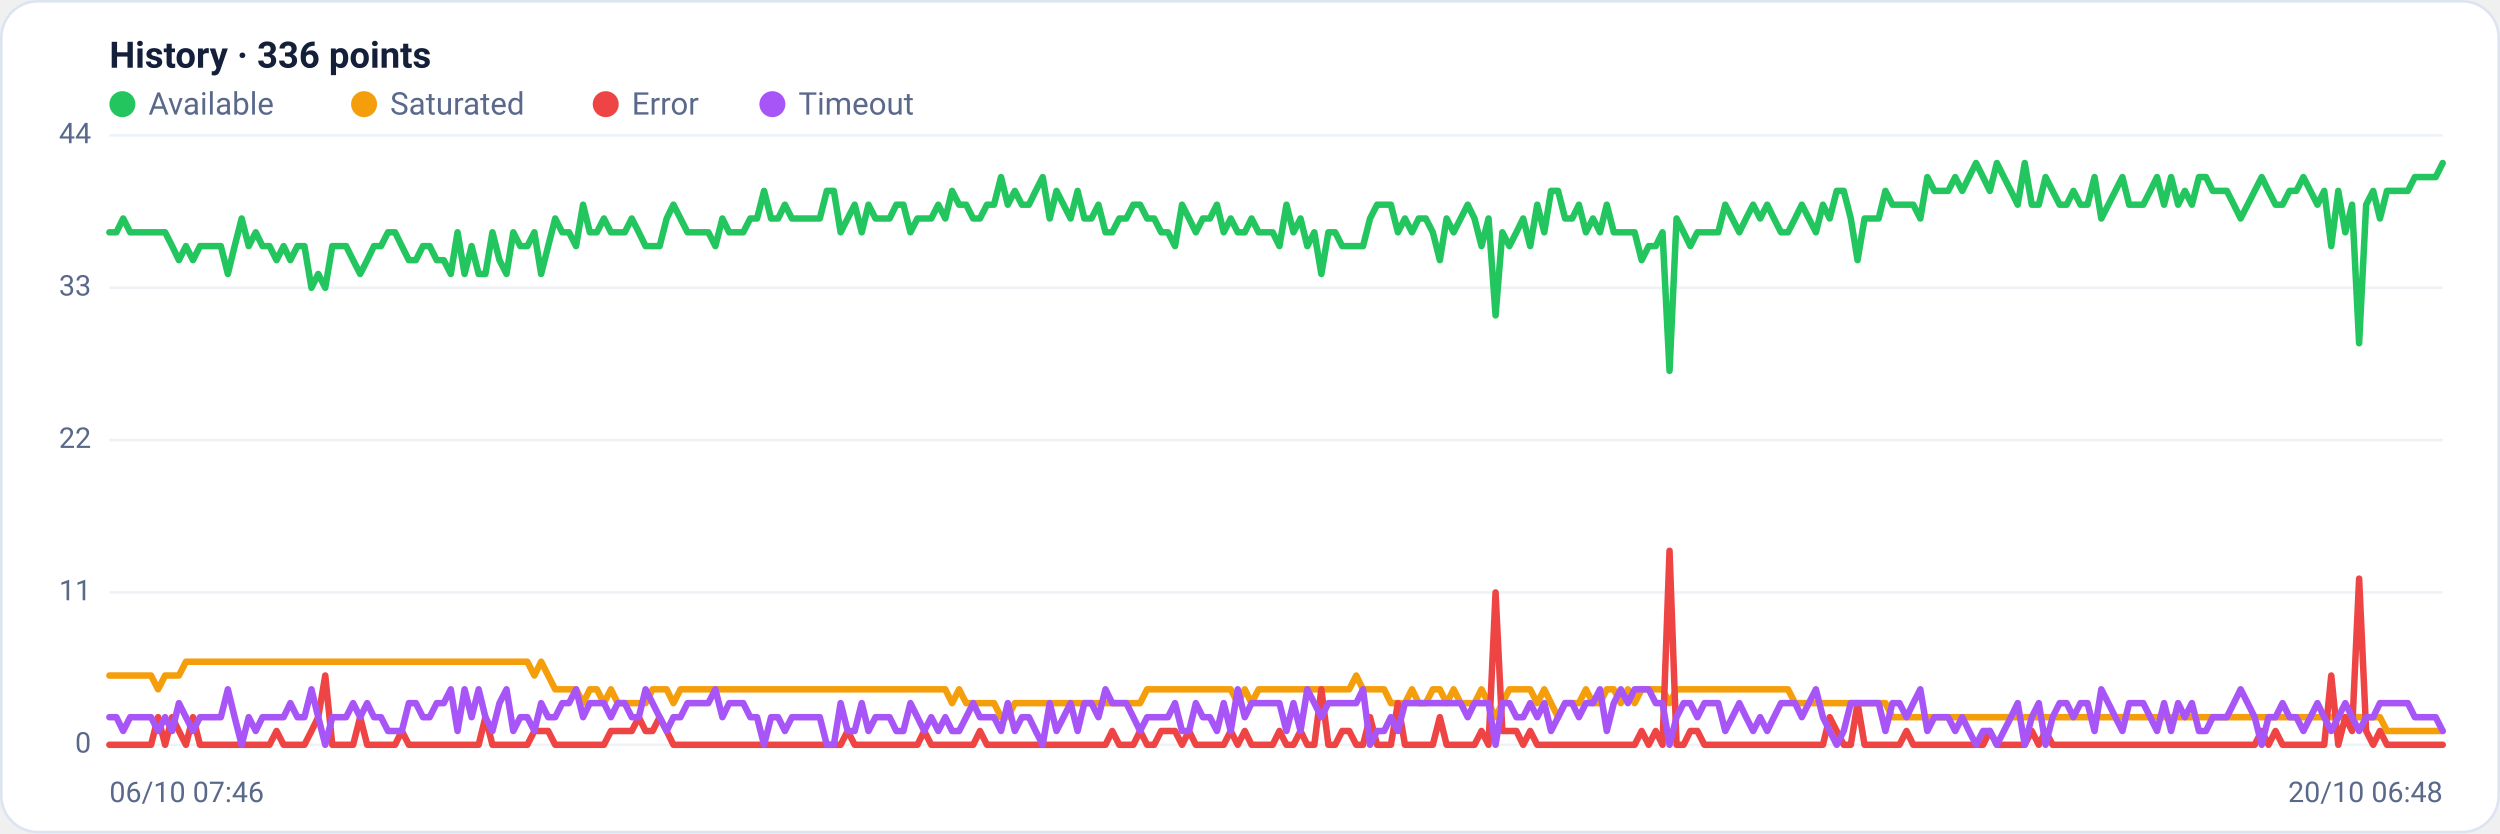
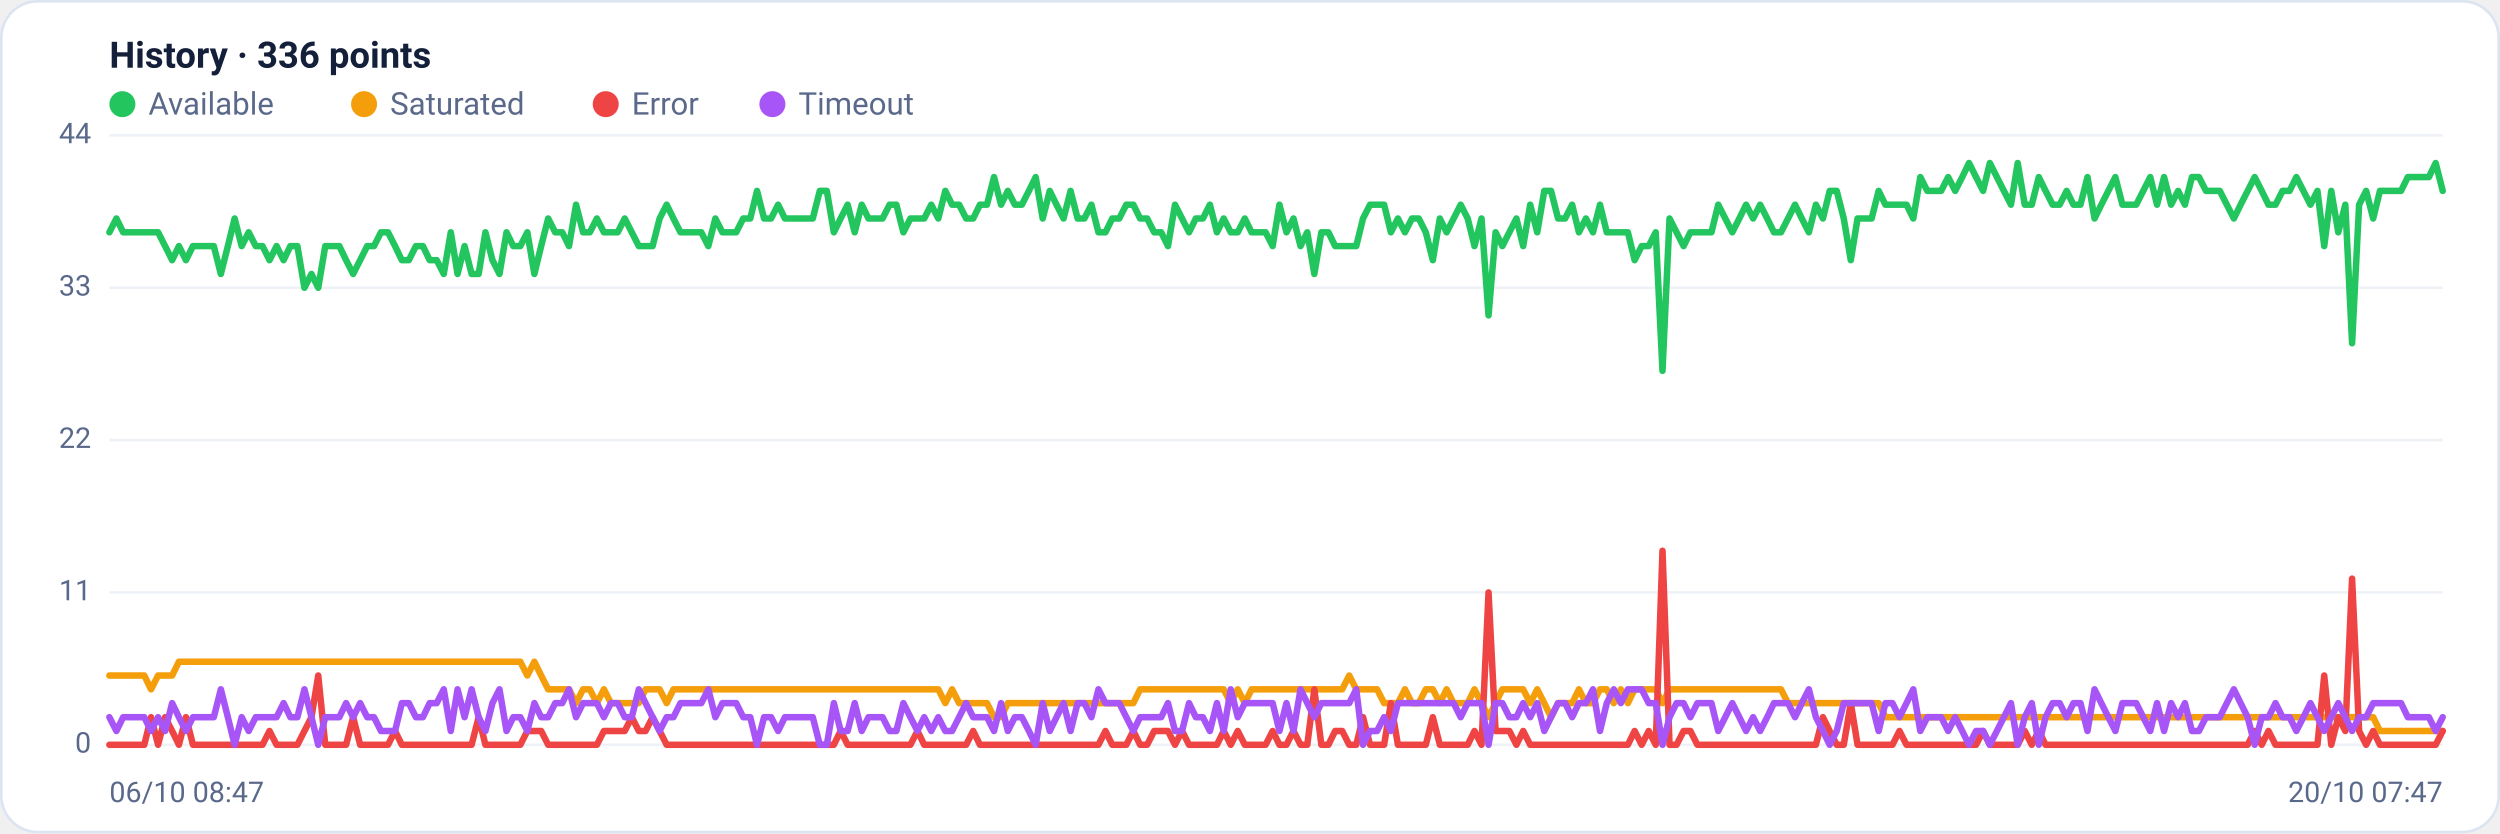
<svg xmlns="http://www.w3.org/2000/svg" viewBox="0 0 960 320" width="960" height="320" font-family="Segoe UI, system-ui, -apple-system, Roboto, Helvetica, Arial, sans-serif" role="img" aria-label="Availability history per region">
  <rect x="0.5" y="0.5" width="959" height="319" rx="14" fill="#ffffff" stroke="#dce3f1" />
  <text x="42" y="26" font-size="14" font-weight="600" fill="#14203a">History · 336 points</text>
  <circle cx="47" cy="40" r="5" fill="#22c55e" />
  <text x="57" y="44" font-size="12" fill="#5a688a">Available</text>
  <circle cx="139.8" cy="40" r="5" fill="#f59e0b" />
  <text x="149.8" y="44" font-size="12" fill="#5a688a">Saturated</text>
  <circle cx="232.6" cy="40" r="5" fill="#ef4444" />
  <text x="242.6" y="44" font-size="12" fill="#5a688a">Error</text>
  <circle cx="296.6" cy="40" r="5" fill="#a855f7" />
  <text x="306.6" y="44" font-size="12" fill="#5a688a">Timeout</text>
  <line x1="42" y1="286.0" x2="938" y2="286.0" stroke="#eef2f7" stroke-width="1" />
  <text x="35" y="289.0" text-anchor="end" font-size="11" fill="#5a688a">0</text>
  <line x1="42" y1="227.5" x2="938" y2="227.5" stroke="#eef2f7" stroke-width="1" />
  <text x="35" y="230.5" text-anchor="end" font-size="11" fill="#5a688a">11</text>
  <line x1="42" y1="169.0" x2="938" y2="169.0" stroke="#eef2f7" stroke-width="1" />
  <text x="35" y="172.0" text-anchor="end" font-size="11" fill="#5a688a">22</text>
  <line x1="42" y1="110.5" x2="938" y2="110.5" stroke="#eef2f7" stroke-width="1" />
  <text x="35" y="113.5" text-anchor="end" font-size="11" fill="#5a688a">33</text>
  <line x1="42" y1="52.0" x2="938" y2="52.0" stroke="#eef2f7" stroke-width="1" />
  <text x="35" y="55.0" text-anchor="end" font-size="11" fill="#5a688a">44</text>
-   <polyline fill="none" stroke="#22c55e" stroke-width="2.5" stroke-linejoin="round" stroke-linecap="round" points="42.0,89.2 44.7,89.2 47.3,83.9 50.0,89.2 52.7,89.2 55.4,89.2 58.0,89.2 60.7,89.2 63.4,89.2 66.1,94.5 68.7,99.9 71.4,94.5 74.1,99.9 76.8,94.5 79.4,94.5 82.1,94.5 84.8,94.5 87.5,105.2 90.1,94.5 92.8,83.9 95.5,94.5 98.2,89.2 100.8,94.5 103.5,94.5 106.2,99.9 108.9,94.5 111.5,99.9 114.2,94.5 116.9,94.5 119.6,110.5 122.2,105.2 124.9,110.5 127.6,94.5 130.3,94.5 132.9,94.5 135.6,99.9 138.3,105.2 141.0,99.9 143.6,94.5 146.3,94.5 149.0,89.2 151.7,89.2 154.3,94.5 157.0,99.9 159.7,99.9 162.4,94.5 165.0,94.5 167.7,99.9 170.4,99.9 173.1,105.2 175.7,89.2 178.4,105.2 181.1,94.5 183.8,105.2 186.4,105.2 189.1,89.2 191.8,99.9 194.5,105.2 197.1,89.2 199.8,94.5 202.5,94.5 205.2,89.2 207.8,105.2 210.5,94.5 213.2,83.9 215.9,89.2 218.5,89.2 221.2,94.5 223.9,78.6 226.5,89.2 229.2,89.2 231.9,83.9 234.6,89.2 237.2,89.2 239.9,89.2 242.6,83.9 245.3,89.2 247.9,94.5 250.6,94.5 253.3,94.5 256.0,83.9 258.6,78.6 261.3,83.9 264.0,89.2 266.7,89.2 269.3,89.2 272.0,89.2 274.7,94.5 277.4,83.9 280.0,89.2 282.7,89.2 285.4,89.2 288.1,83.9 290.7,83.9 293.4,73.3 296.1,83.9 298.8,83.9 301.4,78.6 304.1,83.9 306.8,83.9 309.5,83.9 312.1,83.9 314.8,83.9 317.5,73.3 320.2,73.3 322.8,89.2 325.5,83.9 328.2,78.6 330.9,89.2 333.5,78.6 336.2,83.9 338.9,83.9 341.6,83.9 344.2,78.6 346.9,78.6 349.6,89.2 352.3,83.9 354.9,83.9 357.6,83.9 360.3,78.6 363.0,83.9 365.6,73.3 368.3,78.6 371.0,78.6 373.7,83.9 376.3,83.9 379.0,78.6 381.7,78.6 384.4,68.0 387.0,78.6 389.7,73.3 392.4,78.6 395.1,78.6 397.7,73.3 400.4,68.0 403.1,83.9 405.7,73.3 408.4,78.6 411.1,83.9 413.8,73.3 416.4,83.9 419.1,83.9 421.8,78.6 424.5,89.2 427.1,89.2 429.8,83.9 432.5,83.9 435.2,78.6 437.8,78.6 440.5,83.9 443.2,83.9 445.9,89.2 448.5,89.2 451.2,94.5 453.9,78.6 456.6,83.9 459.2,89.2 461.9,83.9 464.6,83.9 467.3,78.6 469.9,89.2 472.6,83.9 475.3,89.2 478.0,89.2 480.6,83.9 483.3,89.2 486.0,89.2 488.7,89.2 491.3,94.5 494.0,78.6 496.7,89.2 499.4,83.9 502.0,94.5 504.7,89.2 507.4,105.2 510.1,89.2 512.7,89.2 515.4,94.5 518.1,94.5 520.8,94.5 523.4,94.5 526.1,83.9 528.8,78.6 531.5,78.6 534.1,78.6 536.8,89.2 539.5,83.9 542.2,89.2 544.8,83.9 547.5,83.9 550.2,89.2 552.9,99.9 555.5,83.9 558.2,89.2 560.9,83.9 563.6,78.6 566.2,83.9 568.9,94.5 571.6,83.9 574.3,121.1 576.9,89.2 579.6,94.5 582.3,89.2 584.9,83.9 587.6,94.5 590.3,78.6 593.0,89.2 595.6,73.3 598.3,73.3 601.0,83.9 603.7,83.9 606.3,78.6 609.0,89.2 611.7,83.9 614.4,89.2 617.0,78.6 619.7,89.2 622.4,89.2 625.1,89.2 627.7,89.2 630.4,99.9 633.1,94.5 635.8,94.5 638.4,89.2 641.1,142.4 643.8,83.9 646.5,89.2 649.1,94.5 651.8,89.2 654.5,89.2 657.2,89.2 659.8,89.2 662.5,78.6 665.2,83.9 667.9,89.2 670.5,83.9 673.2,78.6 675.9,83.9 678.6,78.6 681.2,83.9 683.9,89.2 686.6,89.2 689.3,83.9 691.9,78.6 694.6,83.9 697.3,89.2 700.0,78.6 702.6,83.9 705.3,73.3 708.0,73.3 710.7,83.9 713.3,99.9 716.0,83.9 718.7,83.9 721.4,83.9 724.0,73.3 726.7,78.6 729.4,78.6 732.1,78.6 734.7,78.6 737.4,83.9 740.1,68.0 742.8,73.3 745.4,73.3 748.1,73.3 750.8,68.0 753.5,73.3 756.1,68.0 758.8,62.6 761.5,68.0 764.1,73.3 766.8,62.6 769.5,68.0 772.2,73.3 774.8,78.6 777.5,62.6 780.2,78.6 782.9,78.6 785.5,68.0 788.2,73.3 790.9,78.6 793.6,78.6 796.2,73.3 798.9,78.6 801.6,78.6 804.3,68.0 806.9,83.9 809.6,78.6 812.3,73.3 815.0,68.0 817.6,78.6 820.3,78.6 823.0,78.6 825.7,73.3 828.3,68.0 831.0,78.6 833.7,68.0 836.4,78.6 839.0,73.3 841.7,78.6 844.4,68.0 847.1,68.0 849.7,73.3 852.4,73.3 855.1,73.3 857.8,78.6 860.4,83.9 863.1,78.6 865.8,73.3 868.5,68.0 871.1,73.3 873.8,78.6 876.5,78.6 879.2,73.3 881.8,73.3 884.5,68.0 887.2,73.3 889.9,78.6 892.5,73.3 895.2,94.5 897.9,73.3 900.6,89.2 903.2,78.6 905.9,131.8 908.6,78.6 911.3,73.3 913.9,83.9 916.6,73.3 919.3,73.3 922.0,73.3 924.6,73.3 927.3,68.0 930.0,68.0 932.7,68.0 935.3,68.0 938.0,62.6" />
-   <polyline fill="none" stroke="#f59e0b" stroke-width="2.5" stroke-linejoin="round" stroke-linecap="round" points="42.0,259.4 44.7,259.4 47.3,259.4 50.0,259.4 52.7,259.4 55.4,259.4 58.0,259.4 60.7,264.7 63.4,259.4 66.1,259.4 68.7,259.4 71.4,254.1 74.1,254.1 76.8,254.1 79.4,254.1 82.1,254.1 84.8,254.1 87.5,254.1 90.1,254.1 92.8,254.1 95.5,254.1 98.2,254.1 100.8,254.1 103.5,254.1 106.2,254.1 108.9,254.1 111.5,254.1 114.2,254.1 116.9,254.1 119.6,254.1 122.2,254.1 124.9,254.1 127.6,254.1 130.3,254.1 132.9,254.1 135.6,254.1 138.3,254.1 141.0,254.1 143.6,254.1 146.3,254.1 149.0,254.1 151.7,254.1 154.3,254.1 157.0,254.1 159.7,254.1 162.4,254.1 165.0,254.1 167.7,254.1 170.4,254.1 173.1,254.1 175.7,254.1 178.4,254.1 181.1,254.1 183.8,254.1 186.4,254.1 189.1,254.1 191.8,254.1 194.5,254.1 197.1,254.1 199.8,254.1 202.5,254.1 205.2,259.4 207.8,254.1 210.5,259.4 213.2,264.7 215.9,264.7 218.5,264.7 221.2,264.7 223.9,270.0 226.5,264.7 229.2,264.7 231.9,270.0 234.6,264.7 237.2,270.0 239.9,270.0 242.6,270.0 245.3,270.0 247.9,270.0 250.6,264.7 253.3,264.7 256.0,264.7 258.6,270.0 261.3,264.7 264.0,264.7 266.7,264.7 269.3,264.7 272.0,264.7 274.7,264.7 277.4,264.7 280.0,264.7 282.7,264.7 285.4,264.7 288.1,264.7 290.7,264.7 293.4,264.7 296.1,264.7 298.8,264.7 301.4,264.7 304.1,264.7 306.8,264.7 309.5,264.7 312.1,264.7 314.8,264.7 317.5,264.7 320.2,264.7 322.8,264.7 325.5,264.7 328.2,264.7 330.9,264.7 333.5,264.7 336.2,264.7 338.9,264.7 341.6,264.7 344.2,264.7 346.9,264.7 349.6,264.7 352.3,264.7 354.9,264.7 357.6,264.7 360.3,264.7 363.0,264.7 365.6,270.0 368.3,264.7 371.0,270.0 373.7,270.0 376.3,270.0 379.0,270.0 381.7,270.0 384.4,275.4 387.0,275.4 389.7,270.0 392.4,270.0 395.1,270.0 397.7,270.0 400.4,270.0 403.1,270.0 405.7,270.0 408.4,270.0 411.1,270.0 413.8,270.0 416.4,270.0 419.1,270.0 421.8,270.0 424.5,270.0 427.1,270.0 429.8,270.0 432.5,270.0 435.2,270.0 437.8,270.0 440.5,264.7 443.2,264.7 445.9,264.7 448.5,264.7 451.2,264.7 453.9,264.7 456.6,264.7 459.2,264.7 461.9,264.7 464.6,264.7 467.3,264.7 469.9,264.7 472.6,264.7 475.3,270.0 478.0,264.7 480.6,270.0 483.3,264.7 486.0,264.7 488.7,264.7 491.3,264.7 494.0,264.7 496.7,264.7 499.4,264.7 502.0,264.7 504.7,264.7 507.4,264.7 510.1,264.7 512.7,264.7 515.4,264.7 518.1,264.7 520.8,259.4 523.4,264.7 526.1,264.7 528.8,264.7 531.5,264.7 534.1,270.0 536.8,270.0 539.5,270.0 542.2,264.7 544.8,270.0 547.5,270.0 550.2,264.7 552.9,264.7 555.5,270.0 558.2,264.7 560.9,270.0 563.6,270.0 566.2,270.0 568.9,264.7 571.6,270.0 574.3,275.4 576.9,270.0 579.6,264.7 582.3,264.7 584.9,264.7 587.6,264.7 590.3,270.0 593.0,264.7 595.6,270.0 598.3,275.4 601.0,270.0 603.7,270.0 606.3,270.0 609.0,264.7 611.7,270.0 614.4,270.0 617.0,264.7 619.7,264.7 622.4,270.0 625.1,264.7 627.7,270.0 630.4,264.7 633.1,264.7 635.8,264.7 638.4,264.7 641.1,270.0 643.8,264.7 646.5,264.7 649.1,264.7 651.8,264.7 654.5,264.7 657.2,264.7 659.8,264.7 662.5,264.7 665.2,264.7 667.9,264.7 670.5,264.7 673.2,264.7 675.9,264.7 678.6,264.7 681.2,264.7 683.9,264.7 686.6,264.7 689.3,270.0 691.9,270.0 694.6,270.0 697.3,270.0 700.0,270.0 702.6,270.0 705.3,270.0 708.0,270.0 710.7,270.0 713.3,270.0 716.0,270.0 718.7,270.0 721.4,270.0 724.0,270.0 726.7,275.4 729.4,275.4 732.1,275.4 734.7,275.4 737.4,275.4 740.1,275.4 742.8,275.4 745.4,275.4 748.1,275.4 750.8,275.4 753.5,275.4 756.1,275.4 758.8,275.4 761.5,275.4 764.1,275.4 766.8,275.4 769.5,275.4 772.2,275.4 774.8,275.4 777.5,275.4 780.2,275.4 782.9,275.4 785.5,275.4 788.2,275.4 790.9,275.4 793.6,275.4 796.2,275.4 798.9,275.4 801.6,275.4 804.3,275.4 806.9,275.4 809.6,275.4 812.3,275.4 815.0,275.4 817.6,275.4 820.3,275.4 823.0,275.4 825.7,275.4 828.3,275.4 831.0,275.4 833.7,275.4 836.4,275.4 839.0,275.4 841.7,275.4 844.4,275.4 847.1,275.4 849.7,275.4 852.4,275.4 855.1,275.4 857.8,275.4 860.4,275.4 863.1,275.4 865.8,275.4 868.5,275.4 871.1,275.4 873.8,275.4 876.5,275.4 879.2,275.4 881.8,275.4 884.5,275.4 887.2,275.4 889.9,275.4 892.5,275.4 895.2,275.4 897.9,275.4 900.6,275.4 903.2,275.4 905.9,275.4 908.6,275.4 911.3,275.4 913.9,275.4 916.6,280.7 919.3,280.7 922.0,280.7 924.6,280.7 927.3,280.7 930.0,280.7 932.7,280.7 935.3,280.7 938.0,280.7" />
-   <polyline fill="none" stroke="#ef4444" stroke-width="2.5" stroke-linejoin="round" stroke-linecap="round" points="42.0,286.0 44.7,286.0 47.3,286.0 50.0,286.0 52.7,286.0 55.4,286.0 58.0,286.0 60.7,275.4 63.4,286.0 66.1,275.4 68.7,280.7 71.4,286.0 74.1,275.4 76.8,286.0 79.4,286.0 82.1,286.0 84.8,286.0 87.5,286.0 90.1,286.0 92.8,286.0 95.5,286.0 98.2,286.0 100.8,286.0 103.5,286.0 106.2,280.7 108.9,286.0 111.5,286.0 114.2,286.0 116.9,286.0 119.6,280.7 122.2,275.4 124.9,259.4 127.6,286.0 130.3,286.0 132.9,286.0 135.6,286.0 138.3,275.4 141.0,286.0 143.6,286.0 146.3,286.0 149.0,286.0 151.7,286.0 154.3,280.7 157.0,286.0 159.7,286.0 162.4,286.0 165.0,286.0 167.7,286.0 170.4,286.0 173.1,286.0 175.7,286.0 178.4,286.0 181.1,286.0 183.8,286.0 186.4,275.4 189.1,286.0 191.8,286.0 194.5,286.0 197.1,286.0 199.8,286.0 202.5,286.0 205.2,280.7 207.8,280.7 210.5,280.7 213.2,286.0 215.9,286.0 218.5,286.0 221.2,286.0 223.9,286.0 226.5,286.0 229.2,286.0 231.9,286.0 234.6,280.7 237.2,280.7 239.9,280.7 242.6,280.7 245.3,275.4 247.9,280.7 250.6,280.7 253.3,275.4 256.0,280.7 258.6,286.0 261.3,286.0 264.0,286.0 266.7,286.0 269.3,286.0 272.0,286.0 274.7,286.0 277.4,286.0 280.0,286.0 282.7,286.0 285.4,286.0 288.1,286.0 290.7,286.0 293.4,286.0 296.1,286.0 298.8,286.0 301.4,286.0 304.1,286.0 306.8,286.0 309.5,286.0 312.1,286.0 314.8,286.0 317.5,286.0 320.2,286.0 322.8,286.0 325.5,280.7 328.2,286.0 330.9,286.0 333.5,286.0 336.2,286.0 338.9,286.0 341.6,286.0 344.2,286.0 346.9,286.0 349.6,286.0 352.3,286.0 354.9,280.7 357.6,286.0 360.3,286.0 363.0,286.0 365.6,286.0 368.3,286.0 371.0,286.0 373.7,286.0 376.3,280.7 379.0,286.0 381.7,286.0 384.4,286.0 387.0,286.0 389.7,286.0 392.4,286.0 395.1,286.0 397.7,286.0 400.4,286.0 403.1,286.0 405.7,286.0 408.4,286.0 411.1,286.0 413.8,286.0 416.4,286.0 419.1,286.0 421.8,286.0 424.5,286.0 427.1,280.7 429.8,286.0 432.5,286.0 435.2,286.0 437.8,280.7 440.5,286.0 443.2,286.0 445.9,280.7 448.5,280.7 451.2,280.7 453.9,286.0 456.6,280.7 459.2,286.0 461.9,286.0 464.6,286.0 467.3,286.0 469.9,286.0 472.6,280.7 475.3,286.0 478.0,280.7 480.6,286.0 483.3,286.0 486.0,286.0 488.7,286.0 491.3,280.7 494.0,286.0 496.7,286.0 499.4,280.7 502.0,286.0 504.7,286.0 507.4,264.7 510.1,286.0 512.7,286.0 515.4,280.7 518.1,280.7 520.8,286.0 523.4,286.0 526.1,275.4 528.8,286.0 531.5,286.0 534.1,286.0 536.8,270.0 539.5,286.0 542.2,286.0 544.8,286.0 547.5,286.0 550.2,286.0 552.9,275.4 555.5,286.0 558.2,286.0 560.9,286.0 563.6,286.0 566.2,286.0 568.9,280.7 571.6,286.0 574.3,227.5 576.9,280.7 579.6,280.7 582.3,280.7 584.9,286.0 587.6,280.7 590.3,286.0 593.0,286.0 595.6,286.0 598.3,286.0 601.0,286.0 603.7,286.0 606.3,286.0 609.0,286.0 611.7,286.0 614.4,286.0 617.0,286.0 619.7,286.0 622.4,286.0 625.1,286.0 627.7,286.0 630.4,280.7 633.1,286.0 635.8,280.7 638.4,286.0 641.1,211.5 643.8,286.0 646.5,286.0 649.1,280.7 651.8,280.7 654.5,286.0 657.2,286.0 659.8,286.0 662.5,286.0 665.2,286.0 667.9,286.0 670.5,286.0 673.2,286.0 675.9,286.0 678.6,286.0 681.2,286.0 683.9,286.0 686.6,286.0 689.3,286.0 691.9,286.0 694.6,286.0 697.3,286.0 700.0,286.0 702.6,275.4 705.3,280.7 708.0,286.0 710.7,286.0 713.3,270.0 716.0,286.0 718.7,286.0 721.4,286.0 724.0,286.0 726.7,286.0 729.4,286.0 732.1,280.7 734.7,286.0 737.4,286.0 740.1,286.0 742.8,286.0 745.4,286.0 748.1,286.0 750.8,286.0 753.5,286.0 756.1,286.0 758.8,286.0 761.5,286.0 764.1,280.7 766.8,286.0 769.5,286.0 772.2,286.0 774.8,286.0 777.5,286.0 780.2,280.7 782.9,286.0 785.5,280.7 788.2,286.0 790.9,286.0 793.6,286.0 796.2,286.0 798.9,286.0 801.6,286.0 804.3,286.0 806.9,286.0 809.6,286.0 812.3,286.0 815.0,286.0 817.6,286.0 820.3,286.0 823.0,286.0 825.7,286.0 828.3,286.0 831.0,286.0 833.7,286.0 836.4,286.0 839.0,286.0 841.7,286.0 844.4,286.0 847.1,286.0 849.7,286.0 852.4,286.0 855.1,286.0 857.8,286.0 860.4,286.0 863.1,286.0 865.8,286.0 868.5,280.7 871.1,286.0 873.8,280.7 876.5,286.0 879.2,286.0 881.8,286.0 884.5,286.0 887.2,286.0 889.9,286.0 892.5,286.0 895.2,259.4 897.9,286.0 900.6,275.4 903.2,280.7 905.9,222.2 908.6,280.7 911.3,286.0 913.9,280.7 916.6,286.0 919.3,286.0 922.0,286.0 924.6,286.0 927.3,286.0 930.0,286.0 932.7,286.0 935.3,286.0 938.0,286.0" />
-   <polyline fill="none" stroke="#a855f7" stroke-width="2.5" stroke-linejoin="round" stroke-linecap="round" points="42.0,275.4 44.7,275.4 47.3,280.7 50.0,275.4 52.7,275.4 55.4,275.4 58.0,275.4 60.7,280.7 63.4,275.4 66.1,280.7 68.7,270.0 71.4,275.4 74.1,280.7 76.8,275.4 79.4,275.4 82.1,275.4 84.8,275.4 87.5,264.7 90.1,275.4 92.8,286.0 95.5,275.4 98.2,280.7 100.8,275.4 103.5,275.4 106.2,275.4 108.9,275.4 111.5,270.0 114.2,275.4 116.9,275.4 119.6,264.7 122.2,275.4 124.9,286.0 127.6,275.4 130.3,275.4 132.9,275.4 135.6,270.0 138.3,275.4 141.0,270.0 143.6,275.4 146.3,275.4 149.0,280.7 151.7,280.7 154.3,280.7 157.0,270.0 159.7,270.0 162.4,275.4 165.0,275.4 167.7,270.0 170.4,270.0 173.1,264.7 175.7,280.7 178.4,264.7 181.1,275.4 183.8,264.7 186.4,275.4 189.1,280.7 191.8,270.0 194.5,264.7 197.1,280.7 199.8,275.4 202.5,275.4 205.2,280.7 207.8,270.0 210.5,275.4 213.2,275.4 215.9,270.0 218.5,270.0 221.2,264.7 223.9,275.4 226.5,270.0 229.2,270.0 231.9,270.0 234.6,275.4 237.2,270.0 239.9,270.0 242.6,275.4 245.3,275.4 247.9,264.7 250.6,270.0 253.3,275.4 256.0,280.7 258.6,275.4 261.3,275.4 264.0,270.0 266.7,270.0 269.3,270.0 272.0,270.0 274.7,264.7 277.4,275.4 280.0,270.0 282.7,270.0 285.4,270.0 288.1,275.4 290.7,275.4 293.4,286.0 296.1,275.4 298.8,275.4 301.4,280.7 304.1,275.4 306.8,275.4 309.5,275.4 312.1,275.4 314.8,275.4 317.5,286.0 320.2,286.0 322.8,270.0 325.5,280.7 328.2,280.7 330.9,270.0 333.5,280.7 336.2,275.4 338.9,275.4 341.6,275.4 344.2,280.7 346.9,280.7 349.6,270.0 352.3,275.4 354.9,280.7 357.6,275.4 360.3,280.7 363.0,275.4 365.6,280.7 368.3,280.7 371.0,275.4 373.7,270.0 376.3,275.4 379.0,275.4 381.7,275.4 384.4,280.7 387.0,270.0 389.7,280.7 392.4,275.4 395.1,275.4 397.7,280.7 400.4,286.0 403.1,270.0 405.7,280.7 408.4,275.4 411.1,270.0 413.8,280.7 416.4,270.0 419.1,270.0 421.8,275.4 424.5,264.7 427.1,270.0 429.8,270.0 432.5,270.0 435.2,275.4 437.8,280.7 440.5,275.4 443.2,275.4 445.9,275.4 448.5,275.4 451.2,270.0 453.9,280.7 456.6,280.7 459.2,270.0 461.9,275.4 464.6,275.4 467.3,280.7 469.9,270.0 472.6,280.7 475.3,264.7 478.0,275.4 480.6,270.0 483.3,270.0 486.0,270.0 488.7,270.0 491.3,270.0 494.0,280.7 496.7,270.0 499.4,280.7 502.0,264.7 504.7,270.0 507.4,275.4 510.1,270.0 512.7,270.0 515.4,270.0 518.1,270.0 520.8,270.0 523.4,264.7 526.1,286.0 528.8,280.7 531.5,280.7 534.1,275.4 536.8,280.7 539.5,270.0 542.2,270.0 544.8,270.0 547.5,270.0 550.2,270.0 552.9,270.0 555.5,270.0 558.2,270.0 560.9,270.0 563.6,275.4 566.2,270.0 568.9,270.0 571.6,270.0 574.3,286.0 576.9,270.0 579.6,270.0 582.3,275.4 584.9,275.4 587.6,270.0 590.3,275.4 593.0,270.0 595.6,280.7 598.3,275.4 601.0,270.0 603.7,270.0 606.3,275.4 609.0,270.0 611.7,270.0 614.4,264.7 617.0,280.7 619.7,270.0 622.4,264.7 625.1,270.0 627.7,264.7 630.4,264.7 633.1,264.7 635.8,270.0 638.4,270.0 641.1,286.0 643.8,275.4 646.5,270.0 649.1,270.0 651.8,275.4 654.5,270.0 657.2,270.0 659.8,270.0 662.5,280.7 665.2,275.4 667.9,270.0 670.5,275.4 673.2,280.7 675.9,275.4 678.6,280.7 681.2,275.4 683.9,270.0 686.6,270.0 689.3,270.0 691.9,275.4 694.6,270.0 697.3,264.7 700.0,275.4 702.6,280.7 705.3,286.0 708.0,280.7 710.7,270.0 713.3,270.0 716.0,270.0 718.7,270.0 721.4,270.0 724.0,280.7 726.7,270.0 729.4,270.0 732.1,275.4 734.7,270.0 737.4,264.7 740.1,280.7 742.8,275.4 745.4,275.4 748.1,275.4 750.8,280.7 753.5,275.4 756.1,280.7 758.8,286.0 761.5,280.7 764.1,280.7 766.8,286.0 769.5,280.7 772.2,275.4 774.8,270.0 777.5,286.0 780.2,275.4 782.9,270.0 785.5,286.0 788.2,275.4 790.9,270.0 793.6,270.0 796.2,275.4 798.9,270.0 801.6,270.0 804.3,280.7 806.9,264.7 809.6,270.0 812.3,275.4 815.0,280.7 817.6,270.0 820.3,270.0 823.0,270.0 825.7,275.4 828.3,280.7 831.0,270.0 833.7,280.7 836.4,270.0 839.0,275.4 841.7,270.0 844.4,280.7 847.1,280.7 849.7,275.4 852.4,275.4 855.1,275.4 857.8,270.0 860.4,264.7 863.1,270.0 865.8,275.4 868.5,286.0 871.1,275.4 873.8,275.4 876.5,270.0 879.2,275.4 881.8,275.4 884.5,280.7 887.2,275.4 889.9,270.0 892.5,275.4 895.2,280.7 897.9,275.4 900.6,270.0 903.2,275.4 905.9,280.7 908.6,275.4 911.3,275.4 913.9,270.0 916.6,270.0 919.3,270.0 922.0,270.0 924.6,270.0 927.3,275.4 930.0,275.4 932.7,275.4 935.3,275.4 938.0,280.7" />
-   <text x="42" y="308" font-size="11" fill="#5a688a">06/10 07:46</text>
-   <text x="938" y="308" text-anchor="end" font-size="11" fill="#5a688a">20/10 06:48</text>
+   <polyline fill="none" stroke="#22c55e" stroke-width="2.5" stroke-linejoin="round" stroke-linecap="round" points="42.0,89.2 44.7,83.9 47.3,89.2 50.0,89.2 52.7,89.2 55.4,89.2 58.0,89.2 60.7,89.2 63.4,94.5 66.1,99.9 68.7,94.5 71.4,99.9 74.1,94.5 76.8,94.5 79.4,94.5 82.1,94.5 84.8,105.2 87.5,94.5 90.1,83.9 92.8,94.5 95.5,89.2 98.2,94.5 100.8,94.5 103.5,99.9 106.2,94.5 108.9,99.9 111.5,94.5 114.2,94.5 116.9,110.5 119.6,105.2 122.2,110.5 124.9,94.5 127.6,94.5 130.3,94.5 132.9,99.9 135.6,105.2 138.3,99.9 141.0,94.5 143.6,94.5 146.3,89.2 149.0,89.2 151.7,94.5 154.3,99.9 157.0,99.9 159.7,94.5 162.4,94.5 165.0,99.9 167.7,99.9 170.4,105.2 173.1,89.2 175.7,105.2 178.4,94.5 181.1,105.2 183.8,105.2 186.4,89.2 189.1,99.9 191.8,105.2 194.5,89.2 197.1,94.5 199.8,94.5 202.5,89.2 205.2,105.2 207.8,94.5 210.5,83.9 213.2,89.2 215.9,89.2 218.5,94.5 221.2,78.6 223.9,89.2 226.5,89.2 229.2,83.9 231.9,89.2 234.6,89.2 237.2,89.2 239.9,83.9 242.6,89.2 245.3,94.5 247.9,94.5 250.6,94.5 253.3,83.9 256.0,78.6 258.6,83.9 261.3,89.2 264.0,89.2 266.7,89.2 269.3,89.2 272.0,94.5 274.7,83.9 277.4,89.2 280.0,89.2 282.7,89.2 285.4,83.9 288.1,83.9 290.7,73.3 293.4,83.9 296.1,83.9 298.8,78.6 301.4,83.9 304.1,83.9 306.8,83.9 309.5,83.9 312.1,83.9 314.8,73.3 317.5,73.3 320.2,89.2 322.8,83.9 325.5,78.6 328.2,89.2 330.9,78.6 333.5,83.9 336.2,83.9 338.9,83.9 341.6,78.6 344.2,78.6 346.9,89.2 349.6,83.9 352.3,83.9 354.9,83.9 357.6,78.6 360.3,83.9 363.0,73.3 365.6,78.6 368.3,78.6 371.0,83.9 373.7,83.9 376.3,78.6 379.0,78.6 381.7,68.0 384.4,78.6 387.0,73.3 389.7,78.6 392.4,78.6 395.1,73.3 397.7,68.0 400.4,83.9 403.1,73.3 405.7,78.6 408.4,83.9 411.1,73.3 413.8,83.9 416.4,83.9 419.1,78.6 421.8,89.2 424.5,89.2 427.1,83.9 429.8,83.9 432.5,78.6 435.2,78.6 437.8,83.9 440.5,83.9 443.2,89.2 445.9,89.2 448.5,94.5 451.2,78.6 453.9,83.9 456.6,89.2 459.2,83.9 461.9,83.9 464.6,78.6 467.3,89.2 469.9,83.9 472.6,89.2 475.3,89.2 478.0,83.9 480.6,89.2 483.3,89.2 486.0,89.2 488.7,94.5 491.3,78.6 494.0,89.2 496.7,83.9 499.4,94.5 502.0,89.2 504.7,105.2 507.4,89.2 510.1,89.2 512.7,94.5 515.4,94.5 518.1,94.5 520.8,94.5 523.4,83.9 526.1,78.6 528.8,78.6 531.5,78.6 534.1,89.2 536.8,83.9 539.5,89.2 542.2,83.9 544.8,83.9 547.5,89.2 550.2,99.9 552.9,83.9 555.5,89.2 558.2,83.9 560.9,78.6 563.6,83.9 566.2,94.5 568.9,83.9 571.6,121.1 574.3,89.2 576.9,94.5 579.6,89.2 582.3,83.9 584.9,94.5 587.6,78.6 590.3,89.2 593.0,73.3 595.6,73.3 598.3,83.9 601.0,83.9 603.7,78.6 606.3,89.2 609.0,83.9 611.7,89.2 614.4,78.6 617.0,89.2 619.7,89.2 622.4,89.2 625.1,89.2 627.7,99.9 630.4,94.5 633.1,94.5 635.8,89.2 638.4,142.4 641.1,83.9 643.8,89.2 646.5,94.5 649.1,89.2 651.8,89.2 654.5,89.2 657.2,89.2 659.8,78.6 662.5,83.9 665.2,89.2 667.9,83.9 670.5,78.6 673.2,83.9 675.9,78.6 678.6,83.9 681.2,89.2 683.9,89.2 686.6,83.9 689.3,78.6 691.9,83.9 694.6,89.2 697.3,78.6 700.0,83.9 702.6,73.3 705.3,73.3 708.0,83.9 710.7,99.9 713.3,83.9 716.0,83.9 718.7,83.9 721.4,73.3 724.0,78.6 726.7,78.6 729.4,78.6 732.1,78.6 734.7,83.9 737.4,68.0 740.1,73.3 742.8,73.3 745.4,73.3 748.1,68.0 750.8,73.3 753.5,68.0 756.1,62.6 758.8,68.0 761.5,73.3 764.1,62.6 766.8,68.0 769.5,73.3 772.2,78.6 774.8,62.6 777.5,78.6 780.2,78.6 782.9,68.0 785.5,73.3 788.2,78.6 790.9,78.6 793.6,73.3 796.2,78.6 798.9,78.6 801.6,68.0 804.3,83.9 806.9,78.6 809.6,73.3 812.3,68.0 815.0,78.6 817.6,78.6 820.3,78.6 823.0,73.3 825.7,68.0 828.3,78.6 831.0,68.0 833.7,78.6 836.4,73.3 839.0,78.6 841.7,68.0 844.4,68.0 847.1,73.3 849.7,73.3 852.4,73.3 855.1,78.6 857.8,83.9 860.4,78.6 863.1,73.3 865.8,68.0 868.5,73.3 871.1,78.6 873.8,78.6 876.5,73.3 879.2,73.3 881.8,68.0 884.5,73.3 887.2,78.6 889.9,73.3 892.5,94.5 895.2,73.3 897.9,89.2 900.6,78.6 903.2,131.8 905.9,78.6 908.6,73.3 911.3,83.9 913.9,73.3 916.6,73.3 919.3,73.3 922.0,73.3 924.6,68.0 927.3,68.0 930.0,68.0 932.7,68.0 935.3,62.6 938.0,73.3" />
+   <polyline fill="none" stroke="#f59e0b" stroke-width="2.5" stroke-linejoin="round" stroke-linecap="round" points="42.0,259.4 44.7,259.4 47.3,259.4 50.0,259.4 52.7,259.4 55.4,259.4 58.0,264.7 60.7,259.4 63.4,259.4 66.1,259.4 68.7,254.1 71.4,254.1 74.1,254.1 76.8,254.1 79.4,254.1 82.1,254.1 84.8,254.1 87.5,254.1 90.1,254.1 92.8,254.1 95.5,254.1 98.2,254.1 100.8,254.1 103.5,254.1 106.2,254.1 108.9,254.1 111.5,254.1 114.2,254.1 116.9,254.1 119.6,254.1 122.2,254.1 124.9,254.1 127.6,254.1 130.3,254.1 132.9,254.1 135.6,254.1 138.3,254.1 141.0,254.1 143.6,254.1 146.3,254.1 149.0,254.1 151.7,254.1 154.3,254.1 157.0,254.1 159.7,254.1 162.4,254.1 165.0,254.1 167.7,254.1 170.4,254.1 173.1,254.1 175.7,254.1 178.4,254.1 181.1,254.1 183.8,254.1 186.4,254.1 189.1,254.1 191.8,254.1 194.5,254.1 197.1,254.1 199.8,254.1 202.5,259.4 205.2,254.1 207.8,259.4 210.5,264.7 213.2,264.7 215.9,264.7 218.5,264.7 221.2,270.0 223.9,264.7 226.5,264.7 229.2,270.0 231.9,264.7 234.6,270.0 237.2,270.0 239.9,270.0 242.6,270.0 245.3,270.0 247.9,264.7 250.6,264.7 253.3,264.7 256.0,270.0 258.6,264.7 261.3,264.7 264.0,264.7 266.7,264.7 269.3,264.7 272.0,264.7 274.7,264.7 277.4,264.7 280.0,264.7 282.7,264.7 285.4,264.7 288.1,264.7 290.7,264.7 293.4,264.7 296.1,264.7 298.8,264.7 301.4,264.7 304.1,264.7 306.8,264.7 309.5,264.7 312.1,264.7 314.8,264.7 317.5,264.7 320.2,264.7 322.8,264.7 325.5,264.7 328.2,264.7 330.9,264.7 333.5,264.7 336.2,264.7 338.9,264.7 341.6,264.7 344.2,264.7 346.9,264.7 349.6,264.7 352.3,264.7 354.9,264.7 357.6,264.7 360.3,264.7 363.0,270.0 365.6,264.7 368.3,270.0 371.0,270.0 373.7,270.0 376.3,270.0 379.0,270.0 381.7,275.4 384.4,275.4 387.0,270.0 389.7,270.0 392.4,270.0 395.1,270.0 397.7,270.0 400.4,270.0 403.1,270.0 405.7,270.0 408.4,270.0 411.1,270.0 413.8,270.0 416.4,270.0 419.1,270.0 421.8,270.0 424.5,270.0 427.1,270.0 429.8,270.0 432.5,270.0 435.2,270.0 437.8,264.7 440.5,264.7 443.2,264.7 445.9,264.7 448.5,264.7 451.2,264.7 453.9,264.7 456.6,264.7 459.2,264.7 461.9,264.7 464.6,264.7 467.3,264.7 469.9,264.7 472.6,270.0 475.3,264.7 478.0,270.0 480.6,264.7 483.3,264.7 486.0,264.7 488.7,264.7 491.3,264.7 494.0,264.7 496.7,264.7 499.4,264.7 502.0,264.7 504.7,264.7 507.4,264.7 510.1,264.7 512.7,264.7 515.4,264.7 518.1,259.4 520.8,264.7 523.4,264.7 526.1,264.7 528.8,264.7 531.5,270.0 534.1,270.0 536.8,270.0 539.5,264.7 542.2,270.0 544.8,270.0 547.5,264.7 550.2,264.7 552.9,270.0 555.5,264.7 558.2,270.0 560.9,270.0 563.6,270.0 566.2,264.7 568.9,270.0 571.6,275.4 574.3,270.0 576.9,264.7 579.6,264.7 582.3,264.7 584.9,264.7 587.6,270.0 590.3,264.7 593.0,270.0 595.6,275.4 598.3,270.0 601.0,270.0 603.7,270.0 606.3,264.7 609.0,270.0 611.7,270.0 614.4,264.7 617.0,264.7 619.7,270.0 622.4,264.7 625.1,270.0 627.7,264.7 630.4,264.7 633.1,264.7 635.8,264.7 638.4,270.0 641.1,264.7 643.8,264.7 646.5,264.7 649.1,264.7 651.8,264.7 654.5,264.7 657.2,264.7 659.8,264.7 662.5,264.7 665.2,264.7 667.9,264.7 670.5,264.7 673.2,264.7 675.9,264.7 678.6,264.7 681.2,264.7 683.9,264.7 686.6,270.0 689.3,270.0 691.9,270.0 694.6,270.0 697.3,270.0 700.0,270.0 702.6,270.0 705.3,270.0 708.0,270.0 710.7,270.0 713.3,270.0 716.0,270.0 718.7,270.0 721.4,270.0 724.0,275.4 726.7,275.4 729.4,275.4 732.1,275.4 734.7,275.4 737.4,275.4 740.1,275.4 742.8,275.4 745.4,275.4 748.1,275.4 750.8,275.4 753.5,275.4 756.1,275.4 758.8,275.4 761.5,275.4 764.1,275.4 766.8,275.4 769.5,275.4 772.2,275.4 774.8,275.4 777.5,275.4 780.2,275.4 782.9,275.4 785.5,275.4 788.2,275.4 790.9,275.4 793.6,275.4 796.2,275.4 798.9,275.4 801.6,275.4 804.3,275.4 806.9,275.4 809.6,275.4 812.3,275.4 815.0,275.4 817.6,275.4 820.3,275.4 823.0,275.4 825.7,275.4 828.3,275.4 831.0,275.4 833.7,275.4 836.4,275.4 839.0,275.4 841.7,275.4 844.4,275.4 847.1,275.4 849.7,275.4 852.4,275.4 855.1,275.4 857.8,275.4 860.4,275.4 863.1,275.4 865.8,275.4 868.5,275.4 871.1,275.4 873.8,275.4 876.5,275.4 879.2,275.4 881.8,275.4 884.5,275.4 887.2,275.4 889.9,275.4 892.5,275.4 895.2,275.4 897.9,275.4 900.6,275.4 903.2,275.4 905.9,275.4 908.6,275.4 911.3,275.4 913.9,280.7 916.6,280.7 919.3,280.7 922.0,280.7 924.6,280.7 927.3,280.7 930.0,280.7 932.7,280.7 935.3,280.7 938.0,280.7" />
+   <polyline fill="none" stroke="#ef4444" stroke-width="2.5" stroke-linejoin="round" stroke-linecap="round" points="42.0,286.0 44.7,286.0 47.3,286.0 50.0,286.0 52.7,286.0 55.4,286.0 58.0,275.4 60.7,286.0 63.4,275.4 66.1,280.7 68.7,286.0 71.4,275.4 74.1,286.0 76.8,286.0 79.4,286.0 82.1,286.0 84.8,286.0 87.5,286.0 90.1,286.0 92.8,286.0 95.5,286.0 98.2,286.0 100.8,286.0 103.5,280.7 106.2,286.0 108.9,286.0 111.5,286.0 114.2,286.0 116.9,280.7 119.6,275.4 122.2,259.4 124.9,286.0 127.6,286.0 130.3,286.0 132.9,286.0 135.6,275.4 138.3,286.0 141.0,286.0 143.6,286.0 146.3,286.0 149.0,286.0 151.7,280.7 154.3,286.0 157.0,286.0 159.7,286.0 162.4,286.0 165.0,286.0 167.7,286.0 170.4,286.0 173.1,286.0 175.7,286.0 178.4,286.0 181.1,286.0 183.8,275.4 186.4,286.0 189.1,286.0 191.8,286.0 194.5,286.0 197.1,286.0 199.8,286.0 202.5,280.7 205.2,280.7 207.8,280.7 210.5,286.0 213.2,286.0 215.9,286.0 218.5,286.0 221.2,286.0 223.9,286.0 226.5,286.0 229.2,286.0 231.9,280.7 234.6,280.7 237.2,280.7 239.9,280.7 242.6,275.4 245.3,280.7 247.9,280.7 250.6,275.4 253.3,280.7 256.0,286.0 258.6,286.0 261.3,286.0 264.0,286.0 266.7,286.0 269.3,286.0 272.0,286.0 274.7,286.0 277.4,286.0 280.0,286.0 282.7,286.0 285.4,286.0 288.1,286.0 290.7,286.0 293.4,286.0 296.1,286.0 298.8,286.0 301.4,286.0 304.1,286.0 306.8,286.0 309.5,286.0 312.1,286.0 314.8,286.0 317.5,286.0 320.2,286.0 322.8,280.7 325.5,286.0 328.2,286.0 330.9,286.0 333.5,286.0 336.2,286.0 338.9,286.0 341.6,286.0 344.2,286.0 346.9,286.0 349.6,286.0 352.3,280.7 354.9,286.0 357.6,286.0 360.3,286.0 363.0,286.0 365.6,286.0 368.3,286.0 371.0,286.0 373.7,280.7 376.3,286.0 379.0,286.0 381.7,286.0 384.4,286.0 387.0,286.0 389.7,286.0 392.4,286.0 395.1,286.0 397.7,286.0 400.4,286.0 403.1,286.0 405.7,286.0 408.4,286.0 411.1,286.0 413.8,286.0 416.4,286.0 419.1,286.0 421.8,286.0 424.5,280.7 427.1,286.0 429.8,286.0 432.5,286.0 435.2,280.7 437.8,286.0 440.5,286.0 443.2,280.7 445.9,280.7 448.5,280.7 451.2,286.0 453.9,280.7 456.6,286.0 459.2,286.0 461.9,286.0 464.6,286.0 467.3,286.0 469.9,280.7 472.6,286.0 475.3,280.7 478.0,286.0 480.6,286.0 483.3,286.0 486.0,286.0 488.7,280.7 491.3,286.0 494.0,286.0 496.7,280.7 499.4,286.0 502.0,286.0 504.7,264.7 507.4,286.0 510.1,286.0 512.7,280.7 515.4,280.7 518.1,286.0 520.8,286.0 523.4,275.4 526.1,286.0 528.8,286.0 531.5,286.0 534.1,270.0 536.8,286.0 539.5,286.0 542.2,286.0 544.8,286.0 547.5,286.0 550.2,275.4 552.9,286.0 555.5,286.0 558.2,286.0 560.9,286.0 563.6,286.0 566.2,280.7 568.9,286.0 571.6,227.5 574.3,280.7 576.9,280.7 579.6,280.7 582.3,286.0 584.9,280.7 587.6,286.0 590.3,286.0 593.0,286.0 595.6,286.0 598.3,286.0 601.0,286.0 603.7,286.0 606.3,286.0 609.0,286.0 611.7,286.0 614.4,286.0 617.0,286.0 619.7,286.0 622.4,286.0 625.1,286.0 627.7,280.7 630.4,286.0 633.1,280.7 635.8,286.0 638.4,211.5 641.1,286.0 643.8,286.0 646.5,280.7 649.1,280.7 651.8,286.0 654.5,286.0 657.2,286.0 659.8,286.0 662.5,286.0 665.2,286.0 667.9,286.0 670.5,286.0 673.2,286.0 675.9,286.0 678.6,286.0 681.2,286.0 683.9,286.0 686.6,286.0 689.3,286.0 691.9,286.0 694.6,286.0 697.3,286.0 700.0,275.4 702.6,280.7 705.3,286.0 708.0,286.0 710.7,270.0 713.3,286.0 716.0,286.0 718.7,286.0 721.4,286.0 724.0,286.0 726.7,286.0 729.4,280.7 732.1,286.0 734.7,286.0 737.4,286.0 740.1,286.0 742.8,286.0 745.4,286.0 748.1,286.0 750.8,286.0 753.5,286.0 756.1,286.0 758.8,286.0 761.5,280.7 764.1,286.0 766.8,286.0 769.5,286.0 772.2,286.0 774.8,286.0 777.5,280.7 780.2,286.0 782.9,280.7 785.5,286.0 788.2,286.0 790.9,286.0 793.6,286.0 796.2,286.0 798.9,286.0 801.6,286.0 804.3,286.0 806.9,286.0 809.6,286.0 812.3,286.0 815.0,286.0 817.6,286.0 820.3,286.0 823.0,286.0 825.7,286.0 828.3,286.0 831.0,286.0 833.7,286.0 836.4,286.0 839.0,286.0 841.7,286.0 844.4,286.0 847.1,286.0 849.7,286.0 852.4,286.0 855.1,286.0 857.8,286.0 860.4,286.0 863.1,286.0 865.8,280.7 868.5,286.0 871.1,280.7 873.8,286.0 876.5,286.0 879.2,286.0 881.8,286.0 884.5,286.0 887.2,286.0 889.9,286.0 892.5,259.4 895.2,286.0 897.9,275.4 900.6,280.7 903.2,222.2 905.9,280.7 908.6,286.0 911.3,280.7 913.9,286.0 916.6,286.0 919.3,286.0 922.0,286.0 924.6,286.0 927.3,286.0 930.0,286.0 932.7,286.0 935.3,286.0 938.0,280.7" />
+   <polyline fill="none" stroke="#a855f7" stroke-width="2.5" stroke-linejoin="round" stroke-linecap="round" points="42.0,275.4 44.7,280.7 47.3,275.4 50.0,275.4 52.7,275.4 55.4,275.4 58.0,280.7 60.7,275.4 63.4,280.7 66.1,270.0 68.7,275.4 71.4,280.7 74.1,275.4 76.8,275.4 79.4,275.4 82.1,275.4 84.8,264.7 87.5,275.4 90.1,286.0 92.8,275.4 95.5,280.7 98.2,275.4 100.8,275.4 103.5,275.4 106.2,275.4 108.9,270.0 111.5,275.4 114.2,275.4 116.9,264.7 119.6,275.4 122.2,286.0 124.9,275.4 127.6,275.4 130.3,275.4 132.9,270.0 135.6,275.4 138.3,270.0 141.0,275.4 143.6,275.4 146.3,280.7 149.0,280.7 151.7,280.7 154.3,270.0 157.0,270.0 159.7,275.4 162.4,275.4 165.0,270.0 167.7,270.0 170.4,264.7 173.1,280.7 175.7,264.7 178.4,275.4 181.1,264.7 183.8,275.4 186.4,280.7 189.1,270.0 191.8,264.7 194.5,280.7 197.1,275.4 199.8,275.4 202.5,280.7 205.2,270.0 207.8,275.4 210.5,275.4 213.2,270.0 215.9,270.0 218.5,264.7 221.2,275.4 223.9,270.0 226.5,270.0 229.2,270.0 231.9,275.4 234.6,270.0 237.2,270.0 239.9,275.4 242.6,275.4 245.3,264.7 247.9,270.0 250.6,275.4 253.3,280.7 256.0,275.4 258.6,275.4 261.3,270.0 264.0,270.0 266.7,270.0 269.3,270.0 272.0,264.7 274.7,275.4 277.4,270.0 280.0,270.0 282.7,270.0 285.4,275.4 288.1,275.4 290.7,286.0 293.4,275.4 296.1,275.4 298.8,280.7 301.4,275.4 304.1,275.4 306.8,275.4 309.5,275.4 312.1,275.4 314.8,286.0 317.5,286.0 320.2,270.0 322.8,280.7 325.5,280.7 328.2,270.0 330.9,280.7 333.5,275.4 336.2,275.4 338.9,275.4 341.6,280.7 344.2,280.7 346.9,270.0 349.6,275.4 352.3,280.7 354.9,275.4 357.6,280.7 360.3,275.4 363.0,280.7 365.6,280.7 368.3,275.4 371.0,270.0 373.7,275.4 376.3,275.4 379.0,275.4 381.7,280.7 384.4,270.0 387.0,280.7 389.7,275.4 392.4,275.4 395.1,280.7 397.7,286.0 400.4,270.0 403.1,280.7 405.7,275.4 408.4,270.0 411.1,280.7 413.8,270.0 416.4,270.0 419.1,275.4 421.8,264.7 424.5,270.0 427.1,270.0 429.8,270.0 432.5,275.4 435.2,280.7 437.8,275.4 440.5,275.4 443.2,275.4 445.9,275.4 448.5,270.0 451.2,280.7 453.9,280.7 456.6,270.0 459.2,275.4 461.9,275.4 464.6,280.7 467.3,270.0 469.9,280.7 472.6,264.7 475.3,275.4 478.0,270.0 480.6,270.0 483.3,270.0 486.0,270.0 488.7,270.0 491.3,280.7 494.0,270.0 496.7,280.7 499.4,264.7 502.0,270.0 504.7,275.4 507.4,270.0 510.1,270.0 512.7,270.0 515.4,270.0 518.1,270.0 520.8,264.7 523.4,286.0 526.1,280.7 528.8,280.7 531.5,275.4 534.1,280.7 536.8,270.0 539.5,270.0 542.2,270.0 544.8,270.0 547.5,270.0 550.2,270.0 552.9,270.0 555.5,270.0 558.2,270.0 560.9,275.4 563.6,270.0 566.2,270.0 568.9,270.0 571.6,286.0 574.3,270.0 576.9,270.0 579.6,275.4 582.3,275.4 584.9,270.0 587.6,275.4 590.3,270.0 593.0,280.7 595.6,275.4 598.3,270.0 601.0,270.0 603.7,275.4 606.3,270.0 609.0,270.0 611.7,264.7 614.4,280.7 617.0,270.0 619.7,264.7 622.4,270.0 625.1,264.7 627.7,264.7 630.4,264.7 633.1,270.0 635.8,270.0 638.4,286.0 641.1,275.4 643.8,270.0 646.5,270.0 649.1,275.4 651.8,270.0 654.5,270.0 657.2,270.0 659.8,280.7 662.5,275.4 665.2,270.0 667.9,275.4 670.5,280.7 673.2,275.4 675.9,280.7 678.6,275.4 681.2,270.0 683.9,270.0 686.6,270.0 689.3,275.4 691.9,270.0 694.6,264.7 697.3,275.4 700.0,280.7 702.6,286.0 705.3,280.7 708.0,270.0 710.7,270.0 713.3,270.0 716.0,270.0 718.7,270.0 721.4,280.7 724.0,270.0 726.7,270.0 729.4,275.4 732.1,270.0 734.7,264.7 737.4,280.7 740.1,275.4 742.8,275.4 745.4,275.4 748.1,280.7 750.8,275.4 753.5,280.7 756.1,286.0 758.8,280.7 761.5,280.7 764.1,286.0 766.8,280.7 769.5,275.4 772.2,270.0 774.8,286.0 777.5,275.4 780.2,270.0 782.9,286.0 785.5,275.4 788.2,270.0 790.9,270.0 793.6,275.4 796.2,270.0 798.9,270.0 801.6,280.7 804.3,264.7 806.9,270.0 809.6,275.4 812.3,280.7 815.0,270.0 817.6,270.0 820.3,270.0 823.0,275.4 825.7,280.7 828.3,270.0 831.0,280.7 833.7,270.0 836.4,275.4 839.0,270.0 841.7,280.7 844.4,280.7 847.1,275.4 849.7,275.4 852.4,275.4 855.1,270.0 857.8,264.7 860.4,270.0 863.1,275.4 865.8,286.0 868.5,275.4 871.1,275.4 873.8,270.0 876.5,275.4 879.2,275.4 881.8,280.7 884.5,275.4 887.2,270.0 889.9,275.4 892.5,280.7 895.2,275.4 897.9,270.0 900.6,275.4 903.2,280.7 905.9,275.4 908.6,275.4 911.3,270.0 913.9,270.0 916.6,270.0 919.3,270.0 922.0,270.0 924.6,275.4 927.3,275.4 930.0,275.4 932.7,275.4 935.3,280.7 938.0,275.4" />
+   <text x="42" y="308" font-size="11" fill="#5a688a">06/10 08:47</text>
+   <text x="938" y="308" text-anchor="end" font-size="11" fill="#5a688a">20/10 07:47</text>
</svg>
